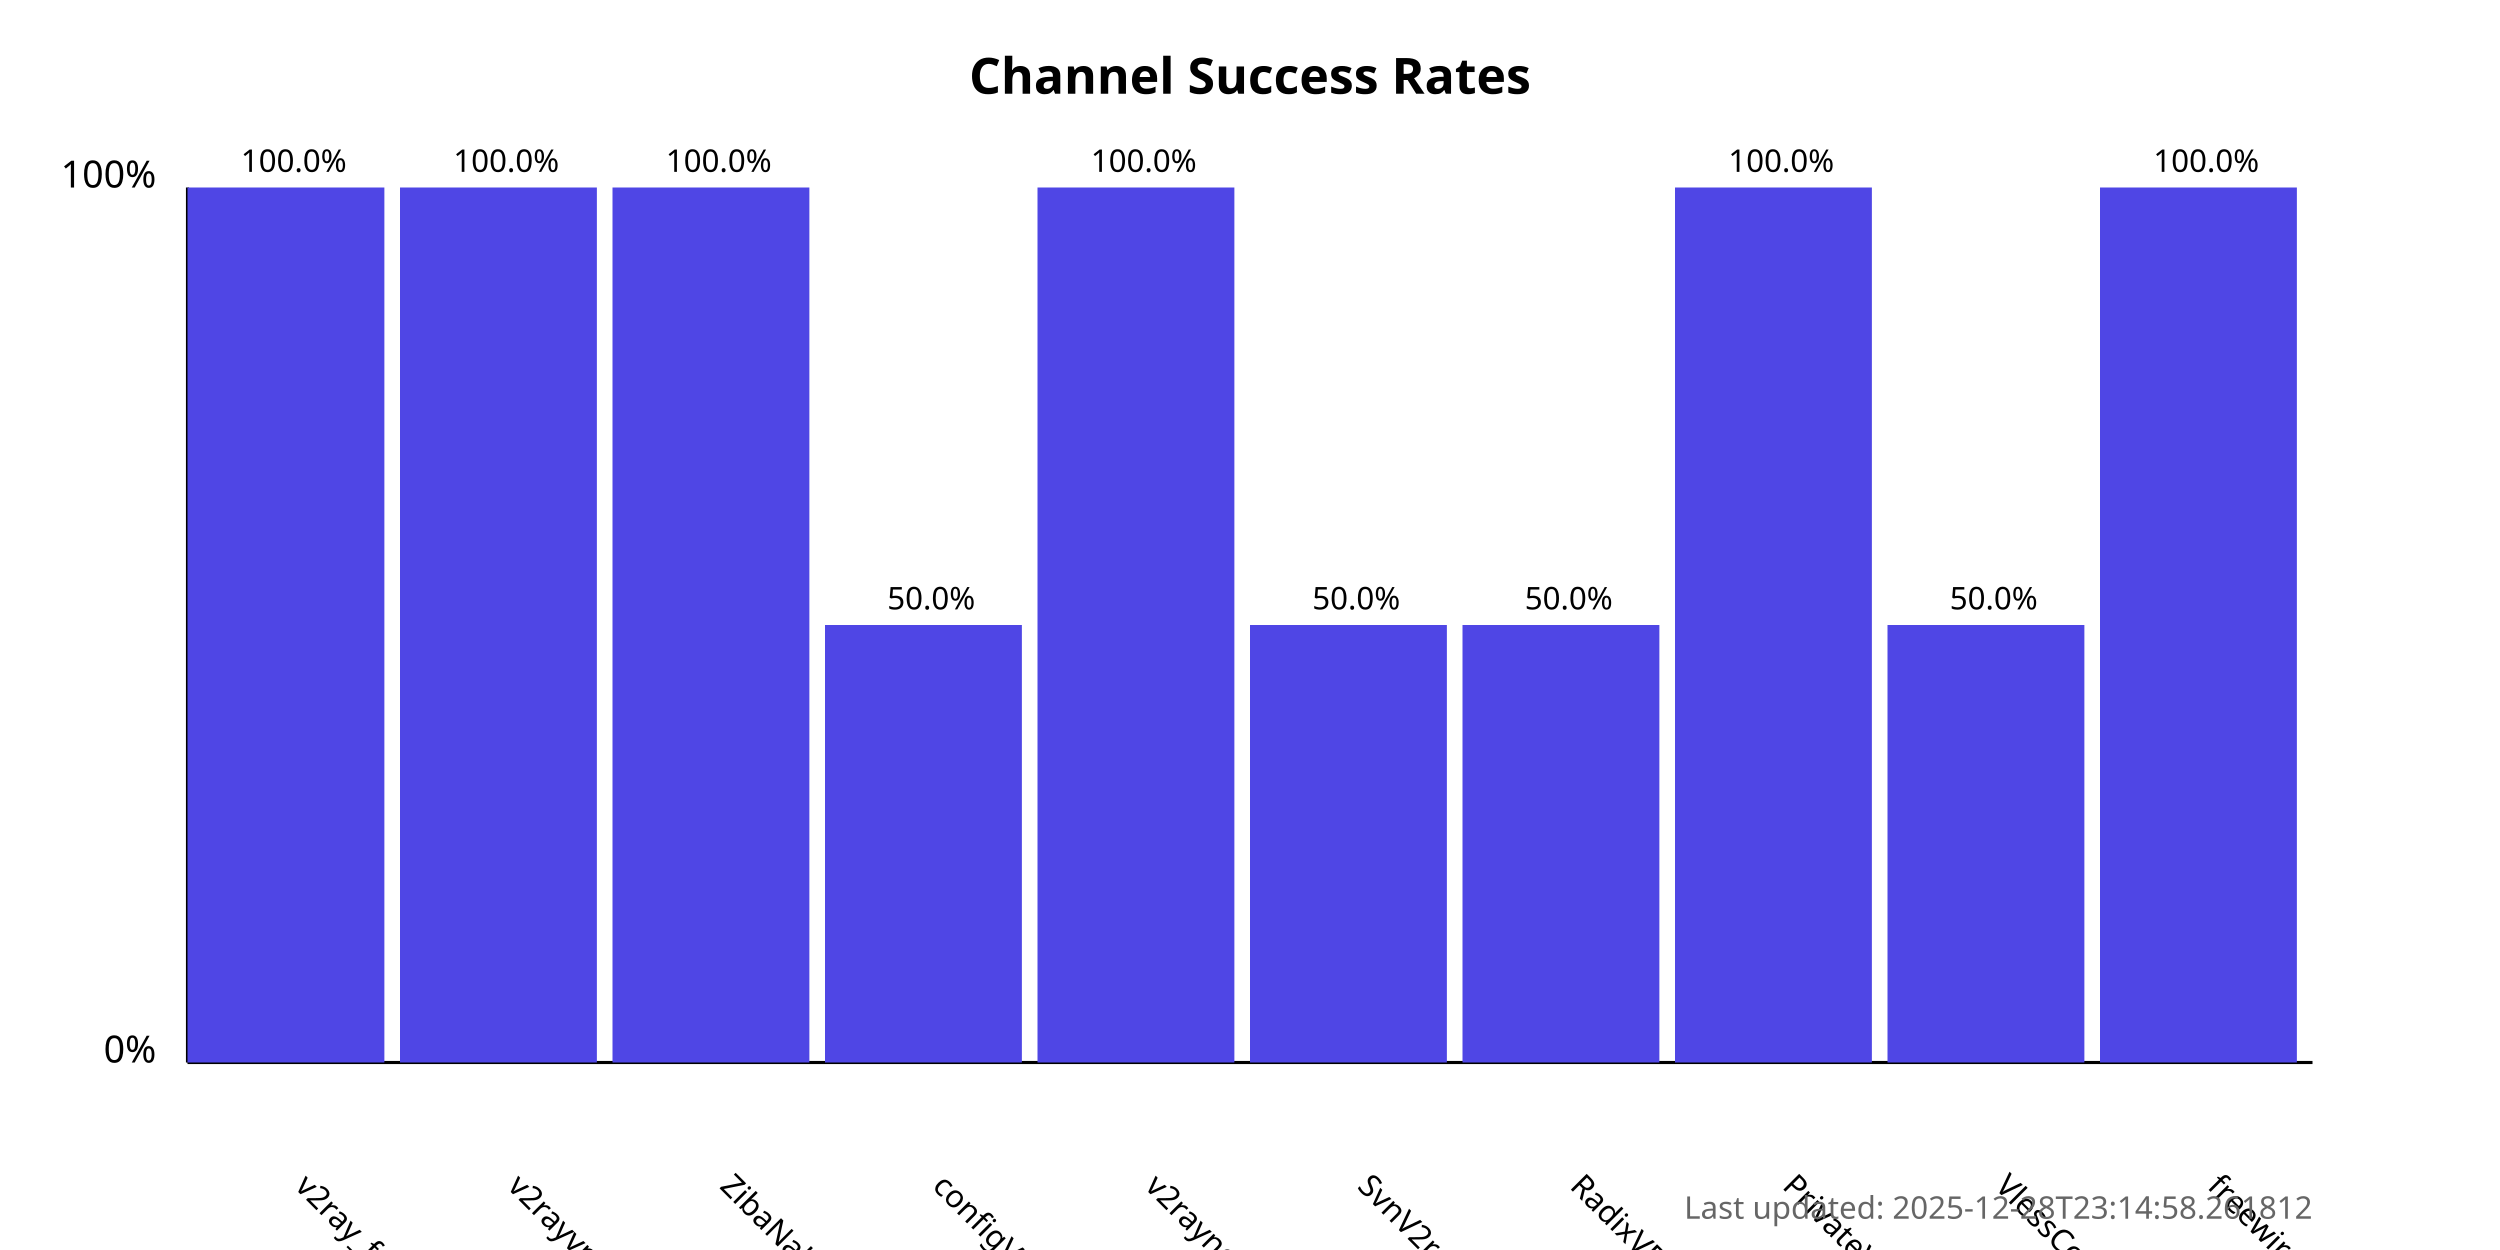
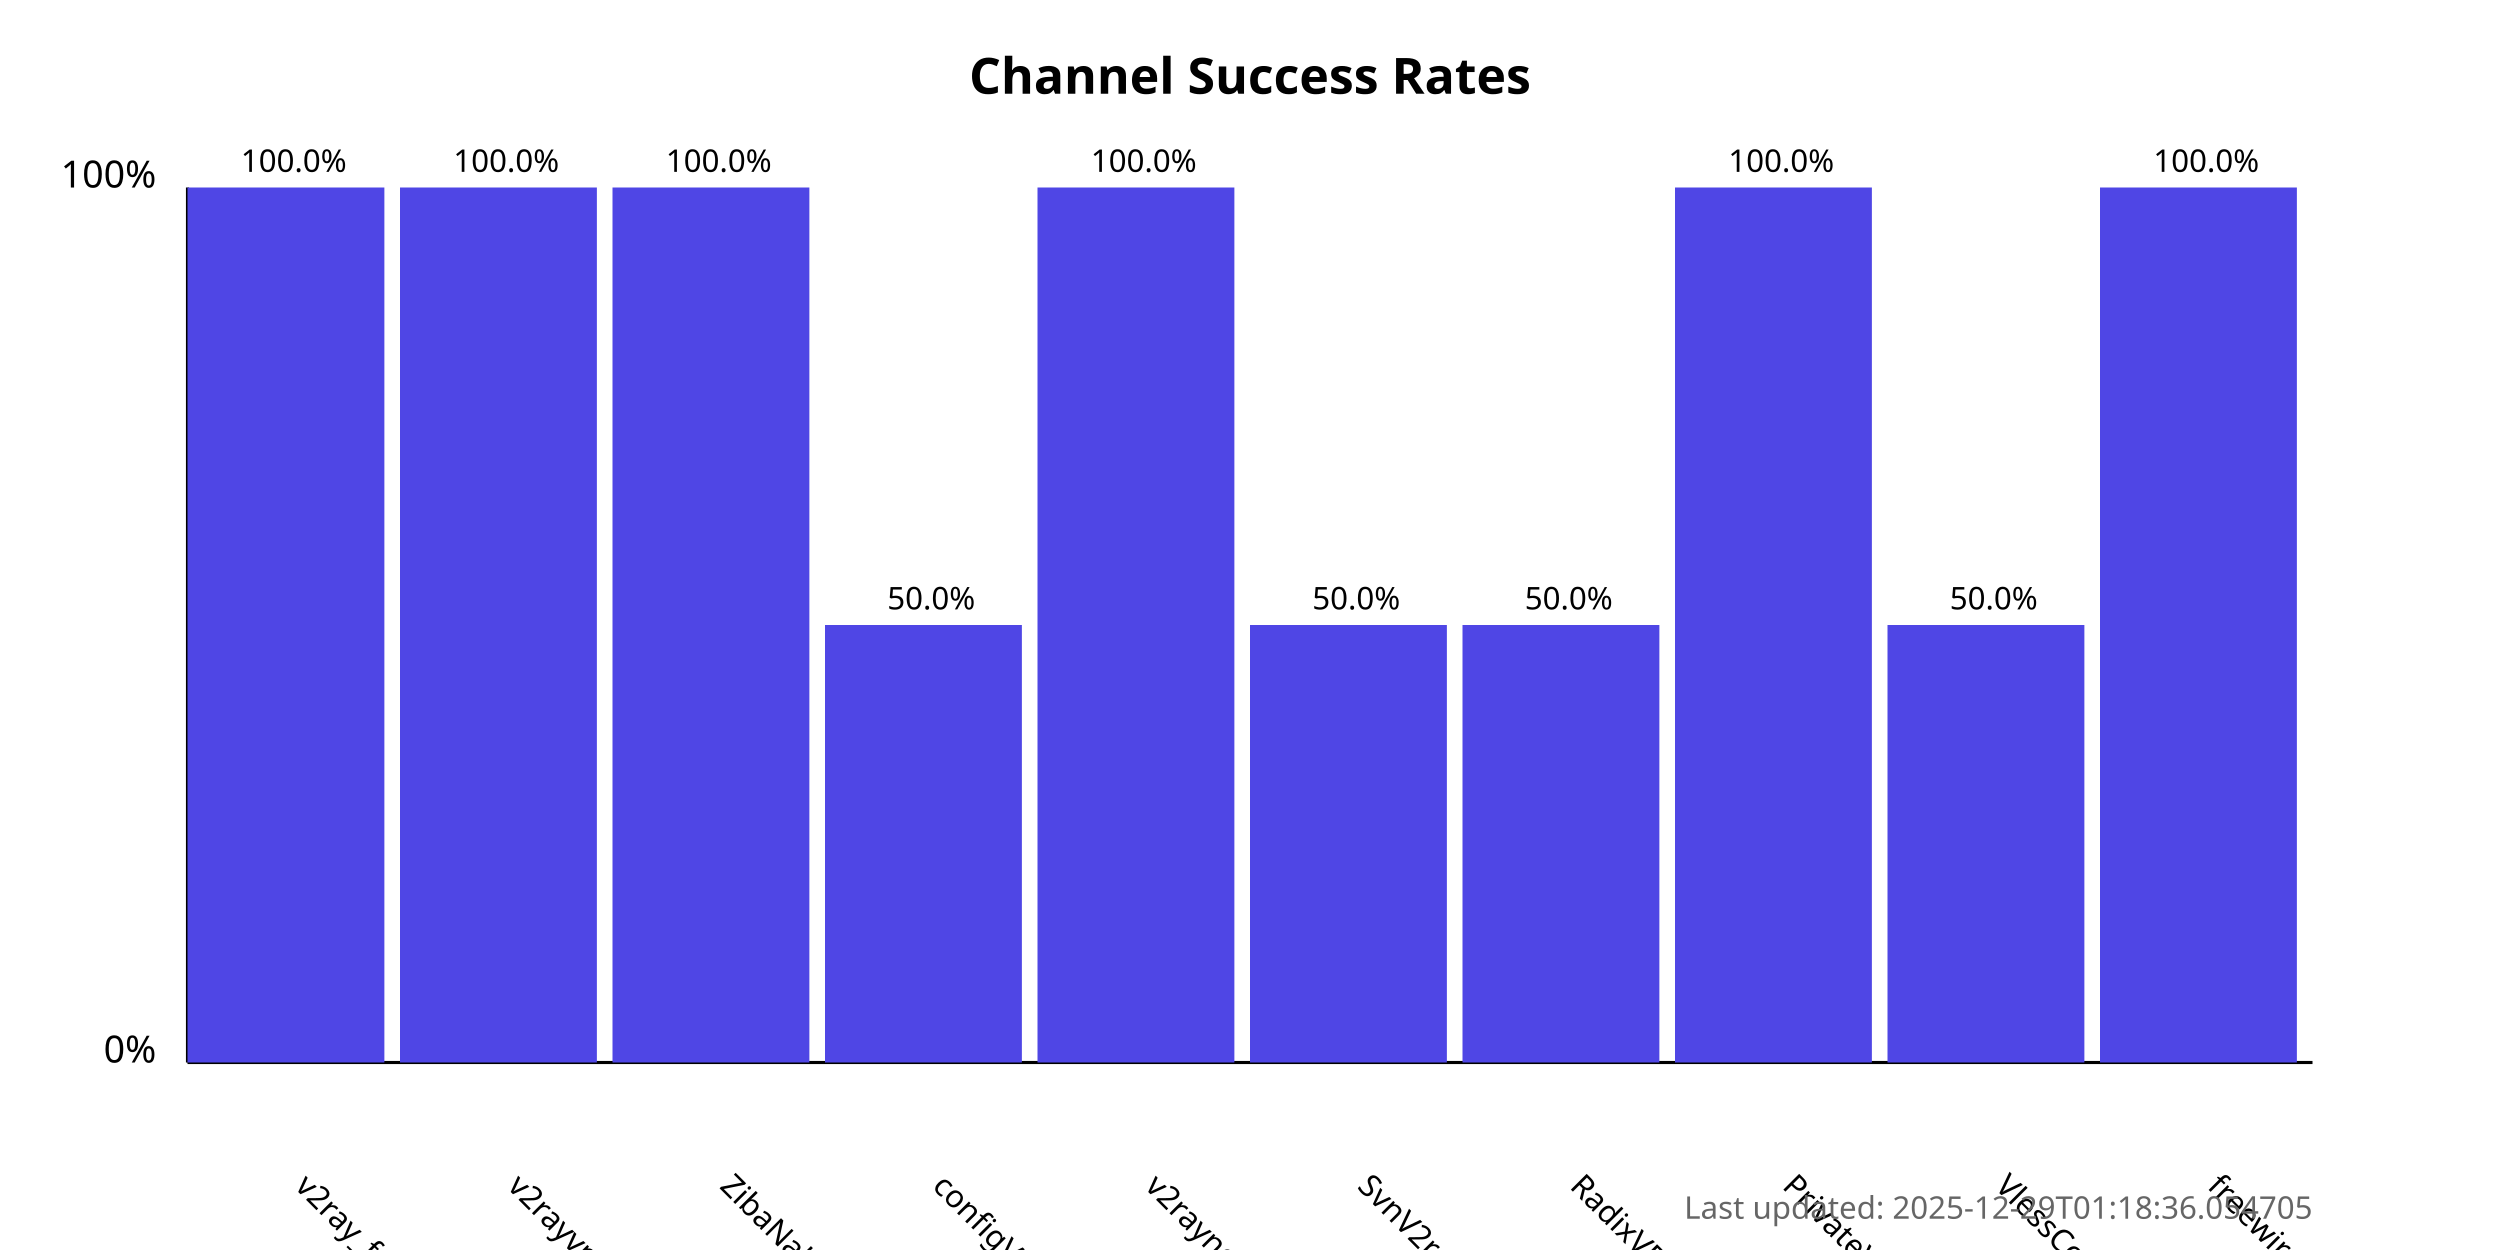
<svg xmlns="http://www.w3.org/2000/svg" width="800" height="400">
  <style>
            .chart-title { font: bold 16px sans-serif; }
            .axis-label { font: 12px sans-serif; }
            .tick-label { font: 10px sans-serif; }
            .bar { fill: #4f46e5; }
            .bar:hover { fill: #6366f1; }
            .timestamp { font: 10px sans-serif; fill: #666; }
        </style>
  <text x="400.0" y="30" text-anchor="middle" class="chart-title">
            Channel Success Rates
        </text>
  <line x1="60" y1="340" x2="60" y2="60" stroke="black" stroke-width="1" />
  <line x1="60" y1="340" x2="740" y2="340" stroke="black" stroke-width="1" />
  <text x="50" y="340" text-anchor="end" class="axis-label">0%</text>
  <text x="50" y="60" text-anchor="end" class="axis-label">100%</text>
  <g>
    <rect x="60" y="60.0" width="63.0" height="280.0" class="bar" />
    <text x="94.0" y="380" transform="rotate(45, 94.0, 380)" text-anchor="start" class="tick-label">
                v2ray_free_conf
            </text>
    <text x="94.0" y="55.0" text-anchor="middle" class="tick-label">
                100.0%
            </text>
  </g>
  <g>
    <rect x="128.0" y="60.0" width="63.0" height="280.0" class="bar" />
    <text x="162.0" y="380" transform="rotate(45, 162.0, 380)" text-anchor="start" class="tick-label">
                v2rayvpno
            </text>
    <text x="162.0" y="55.0" text-anchor="middle" class="tick-label">
                100.0%
            </text>
  </g>
  <g>
    <rect x="196.0" y="60.0" width="63.0" height="280.0" class="bar" />
    <text x="230.0" y="380" transform="rotate(45, 230.0, 380)" text-anchor="start" class="tick-label">
                ZibaNabz
            </text>
    <text x="230.0" y="55.0" text-anchor="middle" class="tick-label">
                100.0%
            </text>
  </g>
  <g>
    <rect x="264.0" y="200.0" width="63.0" height="140.0" class="bar" />
    <text x="298.0" y="380" transform="rotate(45, 298.0, 380)" text-anchor="start" class="tick-label">
                configV2rayForFree
            </text>
    <text x="298.0" y="195.0" text-anchor="middle" class="tick-label">
                50.0%
            </text>
  </g>
  <g>
    <rect x="332.0" y="60.0" width="63.0" height="280.0" class="bar" />
    <text x="366.0" y="380" transform="rotate(45, 366.0, 380)" text-anchor="start" class="tick-label">
                v2rayngvpn
            </text>
    <text x="366.0" y="55.0" text-anchor="middle" class="tick-label">
                100.0%
            </text>
  </g>
  <g>
    <rect x="400.0" y="200.0" width="63.0" height="140.0" class="bar" />
    <text x="434.0" y="380" transform="rotate(45, 434.0, 380)" text-anchor="start" class="tick-label">
                SvnV2ray
            </text>
    <text x="434.0" y="195.0" text-anchor="middle" class="tick-label">
                50.0%
            </text>
  </g>
  <g>
    <rect x="468.0" y="200.0" width="63.0" height="140.0" class="bar" />
    <text x="502.0" y="380" transform="rotate(45, 502.0, 380)" text-anchor="start" class="tick-label">
                RadixVPN
            </text>
    <text x="502.0" y="195.0" text-anchor="middle" class="tick-label">
                50.0%
            </text>
  </g>
  <g>
    <rect x="536.0" y="60.0" width="63.0" height="280.0" class="bar" />
    <text x="570.0" y="380" transform="rotate(45, 570.0, 380)" text-anchor="start" class="tick-label">
                PrivateVPNs
            </text>
    <text x="570.0" y="55.0" text-anchor="middle" class="tick-label">
                100.0%
            </text>
  </g>
  <g>
    <rect x="604.0" y="200.0" width="63.0" height="140.0" class="bar" />
    <text x="638.0" y="380" transform="rotate(45, 638.0, 380)" text-anchor="start" class="tick-label">
                VlessConfig
            </text>
    <text x="638.0" y="195.0" text-anchor="middle" class="tick-label">
                50.0%
            </text>
  </g>
  <g>
    <rect x="672.0" y="60.0" width="63.0" height="280.0" class="bar" />
    <text x="706.0" y="380" transform="rotate(45, 706.0, 380)" text-anchor="start" class="tick-label">
                freewireguard
            </text>
    <text x="706.0" y="55.0" text-anchor="middle" class="tick-label">
                100.0%
            </text>
  </g>
  <text x="740" y="390" text-anchor="end" class="timestamp">
-             Last updated: 2025-12-28T23:14:58.261812
+             Last updated: 2025-12-29T01:18:36.054705
        </text>
</svg>
